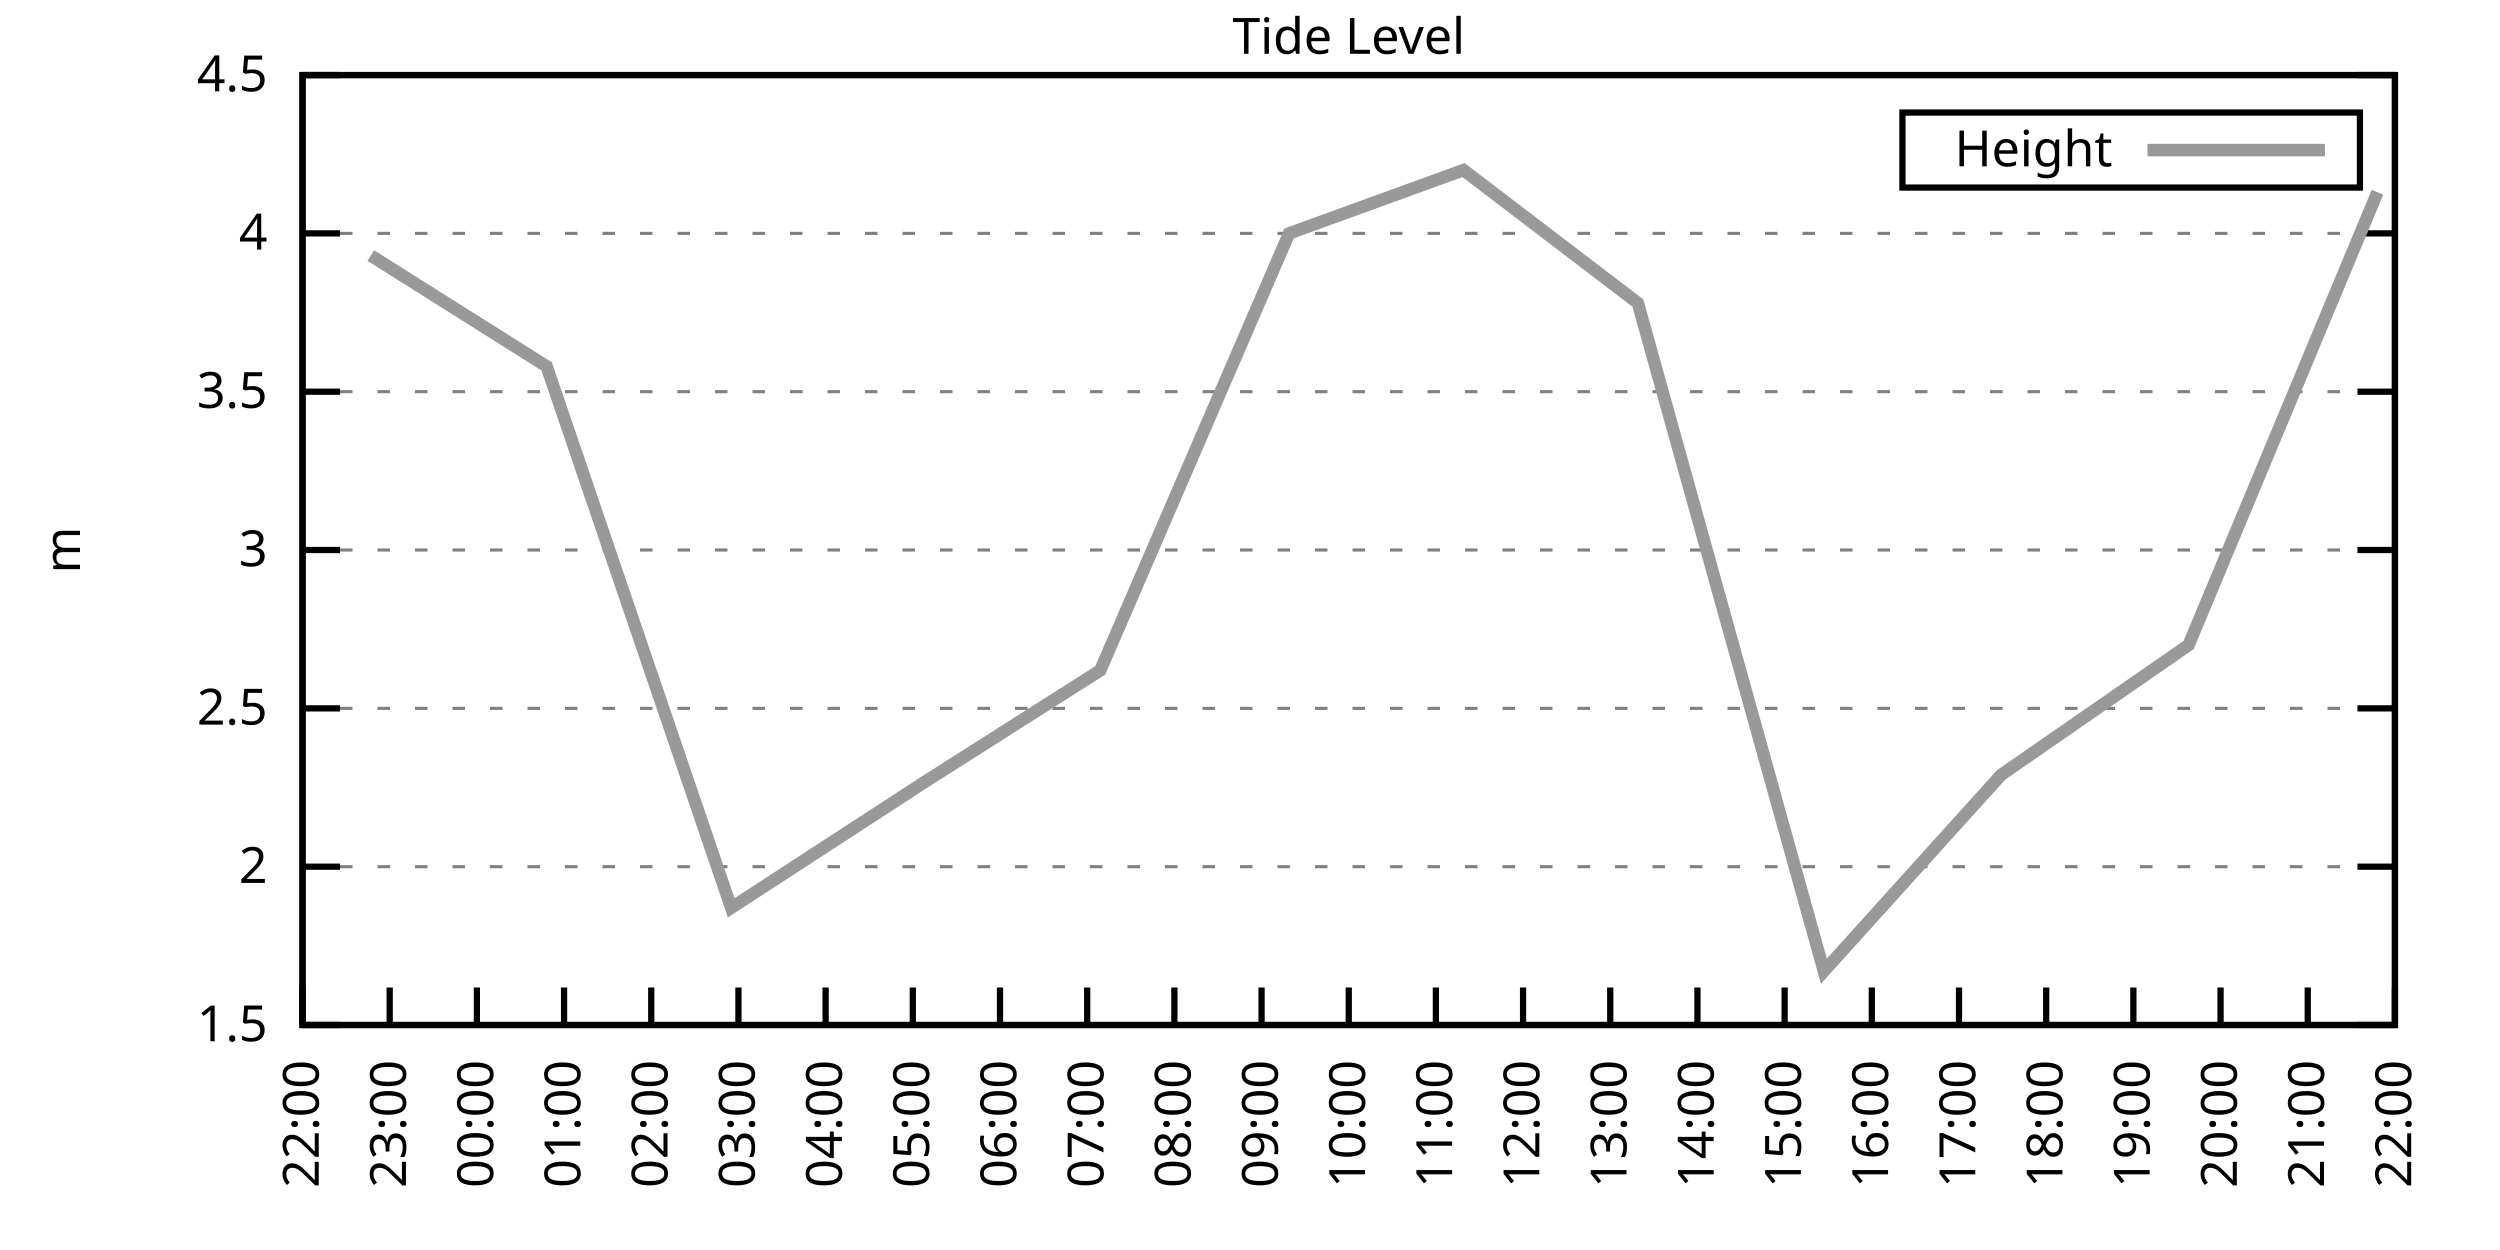
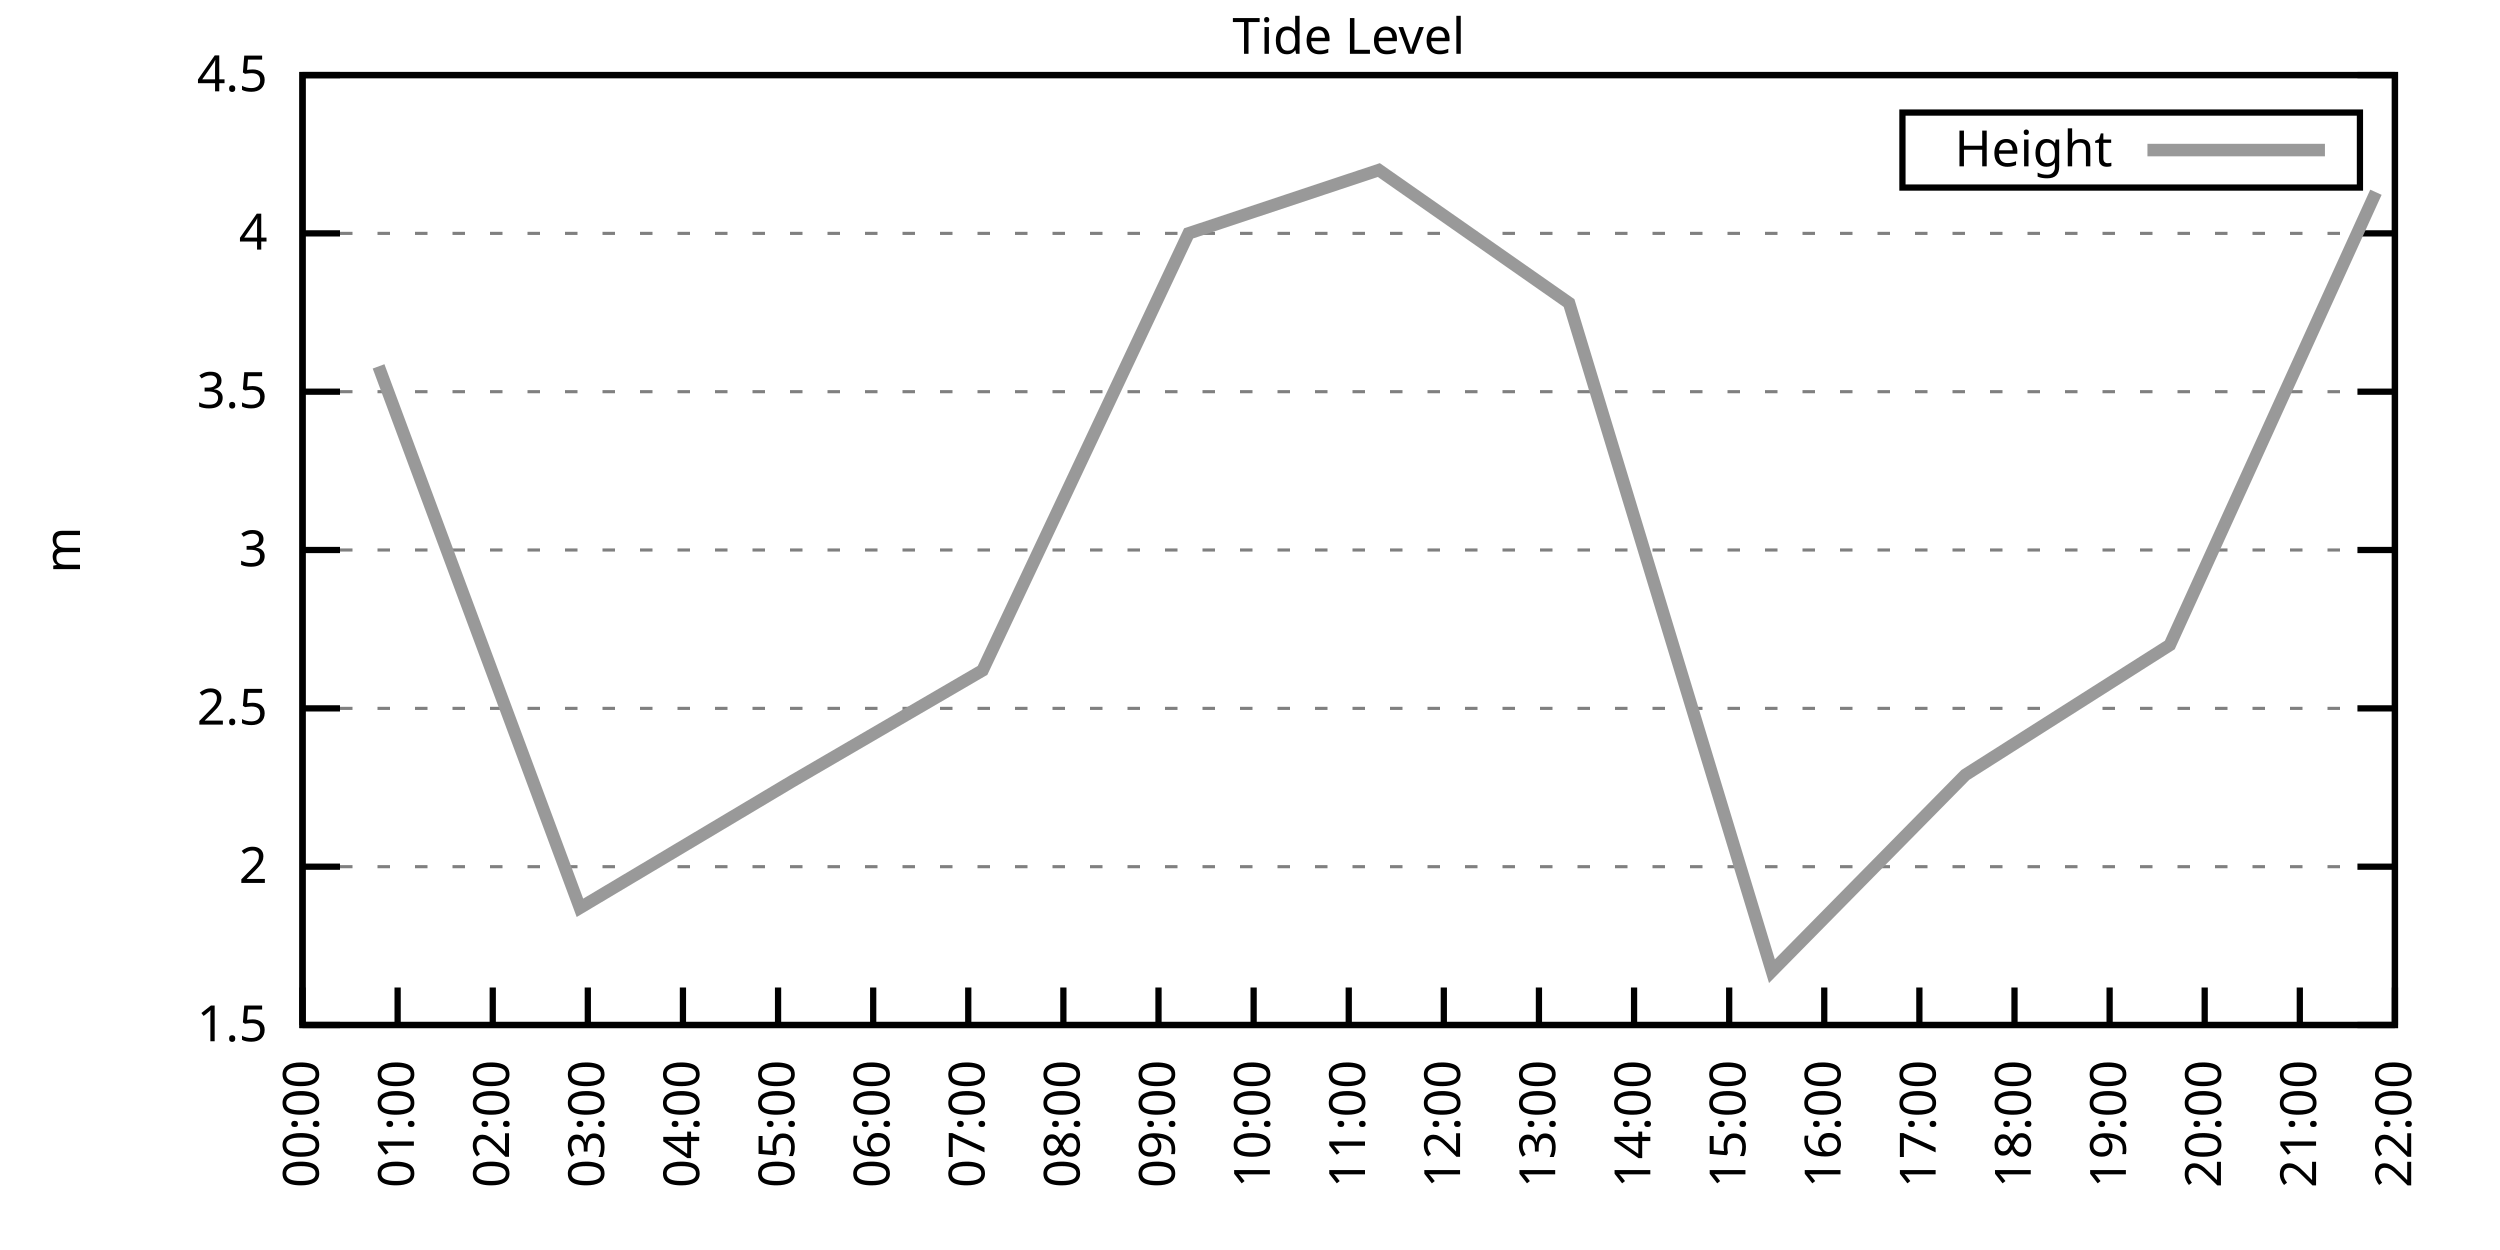
<svg xmlns="http://www.w3.org/2000/svg" xmlns:xlink="http://www.w3.org/1999/xlink" width="400" height="200" viewBox="0 0 400 200">
  <g id="gnuplot_canvas">
    <rect x="0" y="0" width="400" height="200" fill="none" />
    <defs>
      <circle id="gpDot" r="0.5" stroke-width="0.5" stroke="currentColor" />
      <path id="gpPt0" stroke-width="0.333" stroke="currentColor" d="M-1,0 h2 M0,-1 v2" />
      <path id="gpPt1" stroke-width="0.333" stroke="currentColor" d="M-1,-1 L1,1 M1,-1 L-1,1" />
      <path id="gpPt2" stroke-width="0.333" stroke="currentColor" d="M-1,0 L1,0 M0,-1 L0,1 M-1,-1 L1,1 M-1,1 L1,-1" />
      <rect id="gpPt3" stroke-width="0.333" stroke="currentColor" x="-1" y="-1" width="2" height="2" />
      <rect id="gpPt4" stroke-width="0.333" stroke="currentColor" fill="currentColor" x="-1" y="-1" width="2" height="2" />
      <circle id="gpPt5" stroke-width="0.333" stroke="currentColor" cx="0" cy="0" r="1" />
      <use xlink:href="#gpPt5" id="gpPt6" fill="currentColor" stroke="none" />
      <path id="gpPt7" stroke-width="0.333" stroke="currentColor" d="M0,-1.33 L-1.33,0.67 L1.33,0.67 z" />
      <use xlink:href="#gpPt7" id="gpPt8" fill="currentColor" stroke="none" />
      <use xlink:href="#gpPt7" id="gpPt9" stroke="currentColor" transform="rotate(180)" />
      <use xlink:href="#gpPt9" id="gpPt10" fill="currentColor" stroke="none" />
      <use xlink:href="#gpPt3" id="gpPt11" stroke="currentColor" transform="rotate(45)" />
      <use xlink:href="#gpPt11" id="gpPt12" fill="currentColor" stroke="none" />
      <path id="gpPt13" stroke-width="0.333" stroke="currentColor" d="M0,1.330 L1.265,0.411 L0.782,-1.067 L-0.782,-1.076 L-1.265,0.411 z" />
      <use xlink:href="#gpPt13" id="gpPt14" fill="currentColor" stroke="none" />
      <filter id="textbox" filterUnits="objectBoundingBox" x="0" y="0" height="1" width="1">
        <feFlood flood-color="white" flood-opacity="1" result="bgnd" />
        <feComposite in="SourceGraphic" in2="bgnd" operator="atop" />
      </filter>
      <filter id="greybox" filterUnits="objectBoundingBox" x="0" y="0" height="1" width="1">
        <feFlood flood-color="lightgrey" flood-opacity="1" result="grey" />
        <feComposite in="SourceGraphic" in2="grey" operator="atop" />
      </filter>
    </defs>
    <g fill="none" color="white" stroke="currentColor" stroke-width="1.00" stroke-linecap="butt" stroke-linejoin="miter">
</g>
    <g fill="none" color="black" stroke="currentColor" stroke-width="1.00" stroke-linecap="butt" stroke-linejoin="miter">
      <g stroke="none" shape-rendering="crispEdges">
        <polygon fill="rgb(255, 255, 255)" points="48.40,164.00 383.18,164.00 383.18,12.02 48.40,12.02 " />
      </g>
    </g>
    <g fill="none" color="black" stroke="currentColor" stroke-width="1.00" stroke-linecap="butt" stroke-linejoin="miter">
</g>
    <g fill="none" color="black" stroke="black" stroke-width="0.50" stroke-linecap="butt" stroke-linejoin="miter">
</g>
    <g fill="none" color="gray" stroke="currentColor" stroke-width="0.50" stroke-linecap="butt" stroke-linejoin="miter">
      <path stroke="gray" stroke-dasharray="2,4" class="gridline" d="M48.40,164.00 L383.19,164.00  " />
    </g>
    <g fill="none" color="gray" stroke="gray" stroke-width="1.00" stroke-linecap="butt" stroke-linejoin="miter">
</g>
    <g fill="none" color="black" stroke="currentColor" stroke-width="1.00" stroke-linecap="butt" stroke-linejoin="miter">
      <path stroke="black" d="M48.40,164.00 L54.40,164.00 M383.19,164.00 L377.19,164.00  " />
      <g transform="translate(42.80,166.60)" stroke="none" fill="black" font-family="Sans" font-size="8.00" text-anchor="end">
        <text>
          <tspan font-family="Sans"> 1.5</tspan>
        </text>
      </g>
    </g>
    <g fill="none" color="black" stroke="currentColor" stroke-width="1.00" stroke-linecap="butt" stroke-linejoin="miter">
</g>
    <g fill="none" color="black" stroke="black" stroke-width="0.50" stroke-linecap="butt" stroke-linejoin="miter">
</g>
    <g fill="none" color="gray" stroke="currentColor" stroke-width="0.50" stroke-linecap="butt" stroke-linejoin="miter">
      <path stroke="gray" stroke-dasharray="2,4" class="gridline" d="M48.40,138.67 L383.19,138.67  " />
    </g>
    <g fill="none" color="gray" stroke="gray" stroke-width="1.00" stroke-linecap="butt" stroke-linejoin="miter">
</g>
    <g fill="none" color="black" stroke="currentColor" stroke-width="1.00" stroke-linecap="butt" stroke-linejoin="miter">
      <path stroke="black" d="M48.40,138.67 L54.40,138.67 M383.19,138.67 L377.19,138.67  " />
      <g transform="translate(42.80,141.27)" stroke="none" fill="black" font-family="Sans" font-size="8.00" text-anchor="end">
        <text>
          <tspan font-family="Sans"> 2</tspan>
        </text>
      </g>
    </g>
    <g fill="none" color="black" stroke="currentColor" stroke-width="1.00" stroke-linecap="butt" stroke-linejoin="miter">
</g>
    <g fill="none" color="black" stroke="black" stroke-width="0.50" stroke-linecap="butt" stroke-linejoin="miter">
</g>
    <g fill="none" color="gray" stroke="currentColor" stroke-width="0.50" stroke-linecap="butt" stroke-linejoin="miter">
      <path stroke="gray" stroke-dasharray="2,4" class="gridline" d="M48.40,113.34 L383.19,113.34  " />
    </g>
    <g fill="none" color="gray" stroke="gray" stroke-width="1.00" stroke-linecap="butt" stroke-linejoin="miter">
</g>
    <g fill="none" color="black" stroke="currentColor" stroke-width="1.00" stroke-linecap="butt" stroke-linejoin="miter">
      <path stroke="black" d="M48.40,113.34 L54.40,113.34 M383.19,113.34 L377.19,113.34  " />
      <g transform="translate(42.80,115.94)" stroke="none" fill="black" font-family="Sans" font-size="8.00" text-anchor="end">
        <text>
          <tspan font-family="Sans"> 2.5</tspan>
        </text>
      </g>
    </g>
    <g fill="none" color="black" stroke="currentColor" stroke-width="1.00" stroke-linecap="butt" stroke-linejoin="miter">
</g>
    <g fill="none" color="black" stroke="black" stroke-width="0.50" stroke-linecap="butt" stroke-linejoin="miter">
</g>
    <g fill="none" color="gray" stroke="currentColor" stroke-width="0.50" stroke-linecap="butt" stroke-linejoin="miter">
      <path stroke="gray" stroke-dasharray="2,4" class="gridline" d="M48.40,88.00 L383.19,88.00  " />
    </g>
    <g fill="none" color="gray" stroke="gray" stroke-width="1.00" stroke-linecap="butt" stroke-linejoin="miter">
</g>
    <g fill="none" color="black" stroke="currentColor" stroke-width="1.00" stroke-linecap="butt" stroke-linejoin="miter">
      <path stroke="black" d="M48.40,88.00 L54.40,88.00 M383.19,88.00 L377.19,88.00  " />
      <g transform="translate(42.80,90.60)" stroke="none" fill="black" font-family="Sans" font-size="8.00" text-anchor="end">
        <text>
          <tspan font-family="Sans"> 3</tspan>
        </text>
      </g>
    </g>
    <g fill="none" color="black" stroke="currentColor" stroke-width="1.00" stroke-linecap="butt" stroke-linejoin="miter">
</g>
    <g fill="none" color="black" stroke="black" stroke-width="0.50" stroke-linecap="butt" stroke-linejoin="miter">
</g>
    <g fill="none" color="gray" stroke="currentColor" stroke-width="0.50" stroke-linecap="butt" stroke-linejoin="miter">
      <path stroke="gray" stroke-dasharray="2,4" class="gridline" d="M48.40,62.67 L383.19,62.67  " />
    </g>
    <g fill="none" color="gray" stroke="gray" stroke-width="1.00" stroke-linecap="butt" stroke-linejoin="miter">
</g>
    <g fill="none" color="black" stroke="currentColor" stroke-width="1.00" stroke-linecap="butt" stroke-linejoin="miter">
      <path stroke="black" d="M48.40,62.67 L54.40,62.67 M383.19,62.67 L377.19,62.67  " />
      <g transform="translate(42.80,65.27)" stroke="none" fill="black" font-family="Sans" font-size="8.00" text-anchor="end">
        <text>
          <tspan font-family="Sans"> 3.5</tspan>
        </text>
      </g>
    </g>
    <g fill="none" color="black" stroke="currentColor" stroke-width="1.00" stroke-linecap="butt" stroke-linejoin="miter">
</g>
    <g fill="none" color="black" stroke="black" stroke-width="0.50" stroke-linecap="butt" stroke-linejoin="miter">
</g>
    <g fill="none" color="gray" stroke="currentColor" stroke-width="0.50" stroke-linecap="butt" stroke-linejoin="miter">
      <path stroke="gray" stroke-dasharray="2,4" class="gridline" d="M48.40,37.34 L383.19,37.34  " />
    </g>
    <g fill="none" color="gray" stroke="gray" stroke-width="1.00" stroke-linecap="butt" stroke-linejoin="miter">
</g>
    <g fill="none" color="black" stroke="currentColor" stroke-width="1.00" stroke-linecap="butt" stroke-linejoin="miter">
      <path stroke="black" d="M48.40,37.34 L54.40,37.34 M383.19,37.34 L377.19,37.34  " />
      <g transform="translate(42.80,39.94)" stroke="none" fill="black" font-family="Sans" font-size="8.00" text-anchor="end">
        <text>
          <tspan font-family="Sans"> 4</tspan>
        </text>
      </g>
    </g>
    <g fill="none" color="black" stroke="currentColor" stroke-width="1.00" stroke-linecap="butt" stroke-linejoin="miter">
</g>
    <g fill="none" color="black" stroke="black" stroke-width="0.50" stroke-linecap="butt" stroke-linejoin="miter">
</g>
    <g fill="none" color="gray" stroke="currentColor" stroke-width="0.50" stroke-linecap="butt" stroke-linejoin="miter">
      <path stroke="gray" stroke-dasharray="2,4" class="gridline" d="M48.40,12.01 L383.19,12.01  " />
    </g>
    <g fill="none" color="gray" stroke="gray" stroke-width="1.00" stroke-linecap="butt" stroke-linejoin="miter">
</g>
    <g fill="none" color="black" stroke="currentColor" stroke-width="1.00" stroke-linecap="butt" stroke-linejoin="miter">
      <path stroke="black" d="M48.40,12.01 L54.40,12.01 M383.19,12.01 L377.19,12.01  " />
      <g transform="translate(42.80,14.61)" stroke="none" fill="black" font-family="Sans" font-size="8.00" text-anchor="end">
        <text>
          <tspan font-family="Sans"> 4.5</tspan>
        </text>
      </g>
    </g>
    <g fill="none" color="black" stroke="currentColor" stroke-width="1.00" stroke-linecap="butt" stroke-linejoin="miter">
      <path stroke="black" d="M48.40,164.00 L48.40,158.00  " />
      <g transform="translate(51.00,169.60) rotate(270.00)" stroke="none" fill="black" font-family="Sans" font-size="8.00" text-anchor="end">
        <text>
-           <tspan font-family="Sans">22:00</tspan>
-         </text>
-       </g>
-     </g>
-     <g fill="none" color="black" stroke="currentColor" stroke-width="1.00" stroke-linecap="butt" stroke-linejoin="miter">
-       <path stroke="black" d="M62.35,164.00 L62.35,158.00  " />
-       <g transform="translate(64.95,169.60) rotate(270.00)" stroke="none" fill="black" font-family="Sans" font-size="8.00" text-anchor="end">
-         <text>
-           <tspan font-family="Sans">23:00</tspan>
-         </text>
-       </g>
-     </g>
-     <g fill="none" color="black" stroke="currentColor" stroke-width="1.00" stroke-linecap="butt" stroke-linejoin="miter">
-       <path stroke="black" d="M76.30,164.00 L76.30,158.00  " />
-       <g transform="translate(78.90,169.60) rotate(270.00)" stroke="none" fill="black" font-family="Sans" font-size="8.00" text-anchor="end">
-         <text>
          <tspan font-family="Sans">00:00</tspan>
        </text>
      </g>
    </g>
    <g fill="none" color="black" stroke="currentColor" stroke-width="1.00" stroke-linecap="butt" stroke-linejoin="miter">
-       <path stroke="black" d="M90.25,164.00 L90.25,158.00  " />
-       <g transform="translate(92.85,169.60) rotate(270.00)" stroke="none" fill="black" font-family="Sans" font-size="8.00" text-anchor="end">
+       <path stroke="black" d="M63.62,164.00 L63.62,158.00  " />
+       <g transform="translate(66.22,169.60) rotate(270.00)" stroke="none" fill="black" font-family="Sans" font-size="8.00" text-anchor="end">
        <text>
          <tspan font-family="Sans">01:00</tspan>
        </text>
      </g>
    </g>
    <g fill="none" color="black" stroke="currentColor" stroke-width="1.00" stroke-linecap="butt" stroke-linejoin="miter">
-       <path stroke="black" d="M104.20,164.00 L104.20,158.00  " />
-       <g transform="translate(106.80,169.60) rotate(270.00)" stroke="none" fill="black" font-family="Sans" font-size="8.00" text-anchor="end">
+       <path stroke="black" d="M78.84,164.00 L78.84,158.00  " />
+       <g transform="translate(81.44,169.60) rotate(270.00)" stroke="none" fill="black" font-family="Sans" font-size="8.00" text-anchor="end">
        <text>
          <tspan font-family="Sans">02:00</tspan>
        </text>
      </g>
    </g>
    <g fill="none" color="black" stroke="currentColor" stroke-width="1.00" stroke-linecap="butt" stroke-linejoin="miter">
-       <path stroke="black" d="M118.15,164.00 L118.15,158.00  " />
-       <g transform="translate(120.75,169.60) rotate(270.00)" stroke="none" fill="black" font-family="Sans" font-size="8.00" text-anchor="end">
+       <path stroke="black" d="M94.05,164.00 L94.05,158.00  " />
+       <g transform="translate(96.65,169.60) rotate(270.00)" stroke="none" fill="black" font-family="Sans" font-size="8.00" text-anchor="end">
        <text>
          <tspan font-family="Sans">03:00</tspan>
        </text>
      </g>
    </g>
    <g fill="none" color="black" stroke="currentColor" stroke-width="1.00" stroke-linecap="butt" stroke-linejoin="miter">
-       <path stroke="black" d="M132.10,164.00 L132.10,158.00  " />
-       <g transform="translate(134.70,169.60) rotate(270.00)" stroke="none" fill="black" font-family="Sans" font-size="8.00" text-anchor="end">
+       <path stroke="black" d="M109.27,164.00 L109.27,158.00  " />
+       <g transform="translate(111.87,169.60) rotate(270.00)" stroke="none" fill="black" font-family="Sans" font-size="8.00" text-anchor="end">
        <text>
          <tspan font-family="Sans">04:00</tspan>
        </text>
      </g>
    </g>
    <g fill="none" color="black" stroke="currentColor" stroke-width="1.00" stroke-linecap="butt" stroke-linejoin="miter">
-       <path stroke="black" d="M146.05,164.00 L146.05,158.00  " />
-       <g transform="translate(148.65,169.60) rotate(270.00)" stroke="none" fill="black" font-family="Sans" font-size="8.00" text-anchor="end">
+       <path stroke="black" d="M124.49,164.00 L124.49,158.00  " />
+       <g transform="translate(127.09,169.60) rotate(270.00)" stroke="none" fill="black" font-family="Sans" font-size="8.00" text-anchor="end">
        <text>
          <tspan font-family="Sans">05:00</tspan>
        </text>
      </g>
    </g>
    <g fill="none" color="black" stroke="currentColor" stroke-width="1.00" stroke-linecap="butt" stroke-linejoin="miter">
-       <path stroke="black" d="M160.00,164.00 L160.00,158.00  " />
-       <g transform="translate(162.60,169.60) rotate(270.00)" stroke="none" fill="black" font-family="Sans" font-size="8.00" text-anchor="end">
+       <path stroke="black" d="M139.71,164.00 L139.71,158.00  " />
+       <g transform="translate(142.31,169.60) rotate(270.00)" stroke="none" fill="black" font-family="Sans" font-size="8.00" text-anchor="end">
        <text>
          <tspan font-family="Sans">06:00</tspan>
        </text>
      </g>
    </g>
    <g fill="none" color="black" stroke="currentColor" stroke-width="1.00" stroke-linecap="butt" stroke-linejoin="miter">
-       <path stroke="black" d="M173.95,164.00 L173.95,158.00  " />
-       <g transform="translate(176.55,169.60) rotate(270.00)" stroke="none" fill="black" font-family="Sans" font-size="8.00" text-anchor="end">
+       <path stroke="black" d="M154.92,164.00 L154.92,158.00  " />
+       <g transform="translate(157.52,169.60) rotate(270.00)" stroke="none" fill="black" font-family="Sans" font-size="8.00" text-anchor="end">
        <text>
          <tspan font-family="Sans">07:00</tspan>
        </text>
      </g>
    </g>
    <g fill="none" color="black" stroke="currentColor" stroke-width="1.00" stroke-linecap="butt" stroke-linejoin="miter">
-       <path stroke="black" d="M187.90,164.00 L187.90,158.00  " />
-       <g transform="translate(190.50,169.60) rotate(270.00)" stroke="none" fill="black" font-family="Sans" font-size="8.00" text-anchor="end">
+       <path stroke="black" d="M170.14,164.00 L170.14,158.00  " />
+       <g transform="translate(172.74,169.60) rotate(270.00)" stroke="none" fill="black" font-family="Sans" font-size="8.00" text-anchor="end">
        <text>
          <tspan font-family="Sans">08:00</tspan>
        </text>
      </g>
    </g>
    <g fill="none" color="black" stroke="currentColor" stroke-width="1.00" stroke-linecap="butt" stroke-linejoin="miter">
-       <path stroke="black" d="M201.85,164.00 L201.85,158.00  " />
-       <g transform="translate(204.45,169.60) rotate(270.00)" stroke="none" fill="black" font-family="Sans" font-size="8.00" text-anchor="end">
+       <path stroke="black" d="M185.36,164.00 L185.36,158.00  " />
+       <g transform="translate(187.96,169.60) rotate(270.00)" stroke="none" fill="black" font-family="Sans" font-size="8.00" text-anchor="end">
        <text>
          <tspan font-family="Sans">09:00</tspan>
+         </text>
+       </g>
+     </g>
+     <g fill="none" color="black" stroke="currentColor" stroke-width="1.00" stroke-linecap="butt" stroke-linejoin="miter">
+       <path stroke="black" d="M200.58,164.00 L200.58,158.00  " />
+       <g transform="translate(203.18,169.60) rotate(270.00)" stroke="none" fill="black" font-family="Sans" font-size="8.00" text-anchor="end">
+         <text>
+           <tspan font-family="Sans">10:00</tspan>
        </text>
      </g>
    </g>
    <g fill="none" color="black" stroke="currentColor" stroke-width="1.00" stroke-linecap="butt" stroke-linejoin="miter">
      <path stroke="black" d="M215.80,164.00 L215.80,158.00  " />
      <g transform="translate(218.40,169.60) rotate(270.00)" stroke="none" fill="black" font-family="Sans" font-size="8.00" text-anchor="end">
        <text>
-           <tspan font-family="Sans">10:00</tspan>
-         </text>
-       </g>
-     </g>
-     <g fill="none" color="black" stroke="currentColor" stroke-width="1.00" stroke-linecap="butt" stroke-linejoin="miter">
-       <path stroke="black" d="M229.74,164.00 L229.74,158.00  " />
-       <g transform="translate(232.34,169.60) rotate(270.00)" stroke="none" fill="black" font-family="Sans" font-size="8.00" text-anchor="end">
-         <text>
          <tspan font-family="Sans">11:00</tspan>
        </text>
      </g>
    </g>
    <g fill="none" color="black" stroke="currentColor" stroke-width="1.00" stroke-linecap="butt" stroke-linejoin="miter">
-       <path stroke="black" d="M243.69,164.00 L243.69,158.00  " />
-       <g transform="translate(246.29,169.60) rotate(270.00)" stroke="none" fill="black" font-family="Sans" font-size="8.00" text-anchor="end">
+       <path stroke="black" d="M231.01,164.00 L231.01,158.00  " />
+       <g transform="translate(233.61,169.60) rotate(270.00)" stroke="none" fill="black" font-family="Sans" font-size="8.00" text-anchor="end">
        <text>
          <tspan font-family="Sans">12:00</tspan>
        </text>
      </g>
    </g>
    <g fill="none" color="black" stroke="currentColor" stroke-width="1.00" stroke-linecap="butt" stroke-linejoin="miter">
-       <path stroke="black" d="M257.64,164.00 L257.64,158.00  " />
-       <g transform="translate(260.24,169.60) rotate(270.00)" stroke="none" fill="black" font-family="Sans" font-size="8.00" text-anchor="end">
+       <path stroke="black" d="M246.23,164.00 L246.23,158.00  " />
+       <g transform="translate(248.83,169.60) rotate(270.00)" stroke="none" fill="black" font-family="Sans" font-size="8.00" text-anchor="end">
        <text>
          <tspan font-family="Sans">13:00</tspan>
        </text>
      </g>
    </g>
    <g fill="none" color="black" stroke="currentColor" stroke-width="1.00" stroke-linecap="butt" stroke-linejoin="miter">
-       <path stroke="black" d="M271.59,164.00 L271.59,158.00  " />
-       <g transform="translate(274.19,169.60) rotate(270.00)" stroke="none" fill="black" font-family="Sans" font-size="8.00" text-anchor="end">
+       <path stroke="black" d="M261.45,164.00 L261.45,158.00  " />
+       <g transform="translate(264.05,169.60) rotate(270.00)" stroke="none" fill="black" font-family="Sans" font-size="8.00" text-anchor="end">
        <text>
          <tspan font-family="Sans">14:00</tspan>
        </text>
      </g>
    </g>
    <g fill="none" color="black" stroke="currentColor" stroke-width="1.00" stroke-linecap="butt" stroke-linejoin="miter">
-       <path stroke="black" d="M285.54,164.00 L285.54,158.00  " />
-       <g transform="translate(288.14,169.60) rotate(270.00)" stroke="none" fill="black" font-family="Sans" font-size="8.00" text-anchor="end">
+       <path stroke="black" d="M276.67,164.00 L276.67,158.00  " />
+       <g transform="translate(279.27,169.60) rotate(270.00)" stroke="none" fill="black" font-family="Sans" font-size="8.00" text-anchor="end">
        <text>
          <tspan font-family="Sans">15:00</tspan>
        </text>
      </g>
    </g>
    <g fill="none" color="black" stroke="currentColor" stroke-width="1.00" stroke-linecap="butt" stroke-linejoin="miter">
-       <path stroke="black" d="M299.49,164.00 L299.49,158.00  " />
-       <g transform="translate(302.09,169.60) rotate(270.00)" stroke="none" fill="black" font-family="Sans" font-size="8.00" text-anchor="end">
+       <path stroke="black" d="M291.88,164.00 L291.88,158.00  " />
+       <g transform="translate(294.48,169.60) rotate(270.00)" stroke="none" fill="black" font-family="Sans" font-size="8.00" text-anchor="end">
        <text>
          <tspan font-family="Sans">16:00</tspan>
        </text>
      </g>
    </g>
    <g fill="none" color="black" stroke="currentColor" stroke-width="1.00" stroke-linecap="butt" stroke-linejoin="miter">
-       <path stroke="black" d="M313.44,164.00 L313.44,158.00  " />
-       <g transform="translate(316.04,169.60) rotate(270.00)" stroke="none" fill="black" font-family="Sans" font-size="8.00" text-anchor="end">
+       <path stroke="black" d="M307.10,164.00 L307.10,158.00  " />
+       <g transform="translate(309.70,169.60) rotate(270.00)" stroke="none" fill="black" font-family="Sans" font-size="8.00" text-anchor="end">
        <text>
          <tspan font-family="Sans">17:00</tspan>
        </text>
      </g>
    </g>
    <g fill="none" color="black" stroke="currentColor" stroke-width="1.00" stroke-linecap="butt" stroke-linejoin="miter">
-       <path stroke="black" d="M327.39,164.00 L327.39,158.00  " />
-       <g transform="translate(329.99,169.60) rotate(270.00)" stroke="none" fill="black" font-family="Sans" font-size="8.00" text-anchor="end">
+       <path stroke="black" d="M322.32,164.00 L322.32,158.00  " />
+       <g transform="translate(324.92,169.60) rotate(270.00)" stroke="none" fill="black" font-family="Sans" font-size="8.00" text-anchor="end">
        <text>
          <tspan font-family="Sans">18:00</tspan>
        </text>
      </g>
    </g>
    <g fill="none" color="black" stroke="currentColor" stroke-width="1.00" stroke-linecap="butt" stroke-linejoin="miter">
-       <path stroke="black" d="M341.34,164.00 L341.34,158.00  " />
-       <g transform="translate(343.94,169.60) rotate(270.00)" stroke="none" fill="black" font-family="Sans" font-size="8.00" text-anchor="end">
+       <path stroke="black" d="M337.54,164.00 L337.54,158.00  " />
+       <g transform="translate(340.14,169.60) rotate(270.00)" stroke="none" fill="black" font-family="Sans" font-size="8.00" text-anchor="end">
        <text>
          <tspan font-family="Sans">19:00</tspan>
        </text>
      </g>
    </g>
    <g fill="none" color="black" stroke="currentColor" stroke-width="1.00" stroke-linecap="butt" stroke-linejoin="miter">
-       <path stroke="black" d="M355.29,164.00 L355.29,158.00  " />
-       <g transform="translate(357.89,169.60) rotate(270.00)" stroke="none" fill="black" font-family="Sans" font-size="8.00" text-anchor="end">
+       <path stroke="black" d="M352.75,164.00 L352.75,158.00  " />
+       <g transform="translate(355.35,169.60) rotate(270.00)" stroke="none" fill="black" font-family="Sans" font-size="8.00" text-anchor="end">
        <text>
          <tspan font-family="Sans">20:00</tspan>
        </text>
      </g>
    </g>
    <g fill="none" color="black" stroke="currentColor" stroke-width="1.00" stroke-linecap="butt" stroke-linejoin="miter">
-       <path stroke="black" d="M369.24,164.00 L369.24,158.00  " />
-       <g transform="translate(371.84,169.60) rotate(270.00)" stroke="none" fill="black" font-family="Sans" font-size="8.00" text-anchor="end">
+       <path stroke="black" d="M367.97,164.00 L367.97,158.00  " />
+       <g transform="translate(370.57,169.60) rotate(270.00)" stroke="none" fill="black" font-family="Sans" font-size="8.00" text-anchor="end">
        <text>
          <tspan font-family="Sans">21:00</tspan>
        </text>
      </g>
    </g>
    <g fill="none" color="black" stroke="currentColor" stroke-width="1.00" stroke-linecap="butt" stroke-linejoin="miter">
      <path stroke="black" d="M383.19,164.00 L383.19,158.00  " />
      <g transform="translate(385.79,169.60) rotate(270.00)" stroke="none" fill="black" font-family="Sans" font-size="8.00" text-anchor="end">
        <text>
          <tspan font-family="Sans">22:00</tspan>
        </text>
      </g>
    </g>
    <g fill="none" color="black" stroke="currentColor" stroke-width="1.00" stroke-linecap="butt" stroke-linejoin="miter">
</g>
    <g fill="none" color="black" stroke="currentColor" stroke-width="1.00" stroke-linecap="butt" stroke-linejoin="miter">
      <path stroke="black" d="M48.40,12.01 L48.40,164.00 L383.19,164.00 L383.19,12.01 L48.40,12.01 Z  " />
    </g>
    <g fill="none" color="black" stroke="currentColor" stroke-width="1.00" stroke-linecap="butt" stroke-linejoin="miter">
</g>
    <g fill="none" color="black" stroke="currentColor" stroke-width="1.00" stroke-linecap="butt" stroke-linejoin="miter">
      <path stroke="black" d="M304.39,30.01 L304.39,18.01 L377.59,18.01 L377.59,30.01 L304.39,30.01 Z  " />
    </g>
    <g id="Tide_level_plot_1">
      <g fill="none" color="white" stroke="black" stroke-width="2.00" stroke-linecap="butt" stroke-linejoin="miter">
</g>
      <g fill="none" color="black" stroke="currentColor" stroke-width="2.00" stroke-linecap="butt" stroke-linejoin="miter">
        <g transform="translate(337.99,26.61)" stroke="none" fill="black" font-family="Sans" font-size="8.00" text-anchor="end">
          <text>
            <tspan font-family="Sans">Height</tspan>
          </text>
        </g>
      </g>
      <g fill="none" color="black" stroke="currentColor" stroke-width="2.00" stroke-linecap="butt" stroke-linejoin="miter">
-         <path stroke="rgb(153, 153, 153)" d="M343.59,24.01 L371.99,24.01 M59.33,40.89 L87.46,58.62 L116.99,145.25 L148.14,124.99 L176.04,107.26 L206.26,37.34   L234.16,27.21 L262.06,48.49 L291.82,155.39 L320.18,123.98 L350.18,103.20 L380.40,30.76  " />
+         <path stroke="rgb(153, 153, 153)" d="M343.59,24.01 L371.99,24.01 M60.57,58.62 L92.79,145.25 L126.77,124.99 L157.21,107.26 L190.18,37.34 L220.61,27.21   L251.05,48.49 L283.51,155.39 L314.46,123.98 L347.17,103.20 L380.15,30.76  " />
      </g>
    </g>
    <g fill="none" color="black" stroke="currentColor" stroke-width="2.00" stroke-linecap="butt" stroke-linejoin="miter">
</g>
    <g fill="none" color="black" stroke="black" stroke-width="1.00" stroke-linecap="butt" stroke-linejoin="miter">
</g>
    <g fill="none" color="black" stroke="currentColor" stroke-width="1.00" stroke-linecap="butt" stroke-linejoin="miter">
      <path stroke="black" d="M48.40,12.01 L48.40,164.00 L383.19,164.00 L383.19,12.01 L48.40,12.01 Z  " />
      <g transform="translate(12.80,88.01) rotate(270.00)" stroke="none" fill="black" font-family="Sans" font-size="8.00" text-anchor="middle">
        <text>
          <tspan font-family="Sans">m</tspan>
        </text>
      </g>
    </g>
    <g fill="none" color="black" stroke="currentColor" stroke-width="1.00" stroke-linecap="butt" stroke-linejoin="miter">
</g>
    <g fill="none" color="black" stroke="currentColor" stroke-width="1.00" stroke-linecap="butt" stroke-linejoin="miter">
      <g transform="translate(215.79,8.61)" stroke="none" fill="black" font-family="Sans" font-size="8.00" text-anchor="middle">
        <text>
          <tspan font-family="Sans">Tide Level</tspan>
        </text>
      </g>
    </g>
    <g fill="none" color="black" stroke="currentColor" stroke-width="1.00" stroke-linecap="butt" stroke-linejoin="miter">
</g>
  </g>
</svg>
